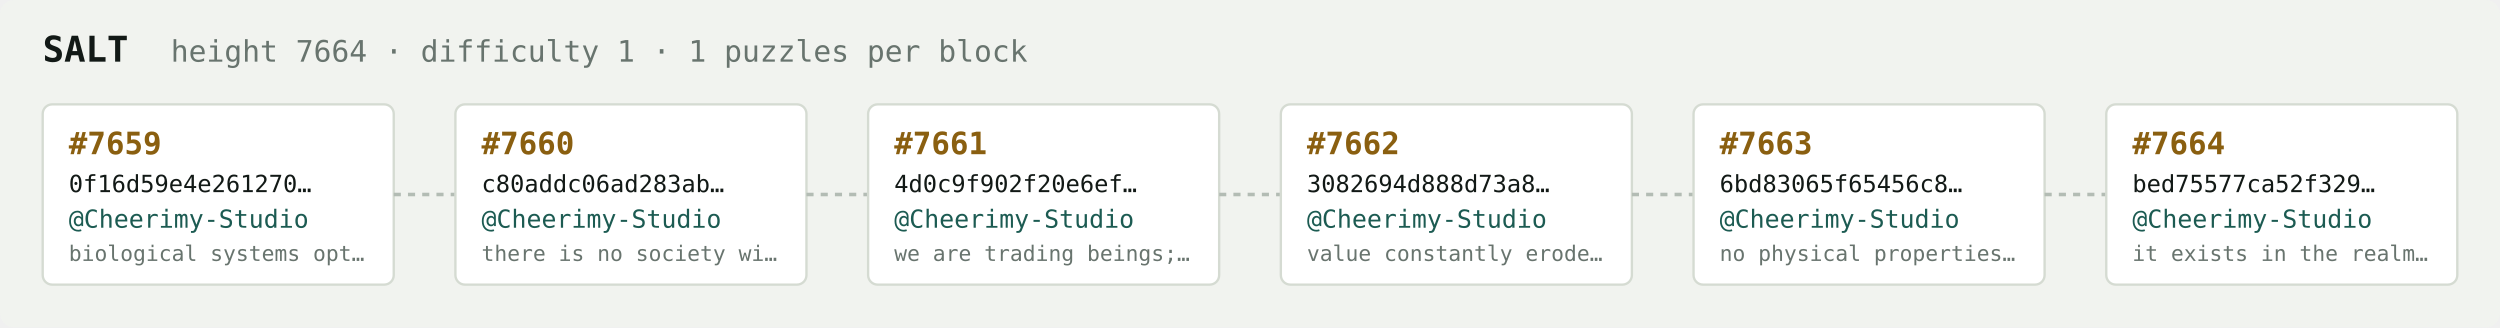
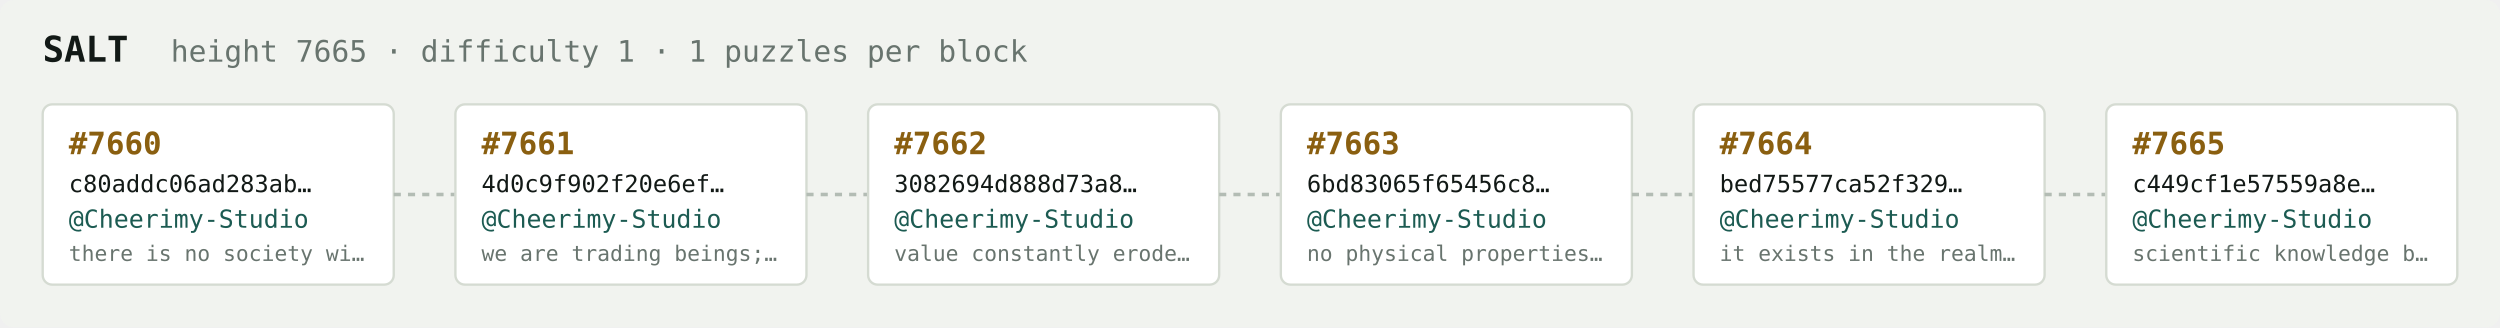
<svg xmlns="http://www.w3.org/2000/svg" width="1054" height="138" viewBox="0 0 1054 138" font-family="ui-monospace,SFMono-Regular,Menlo,monospace">
  <rect fill="#f1f3ef" width="1054" height="138" rx="6" />
  <text x="18" y="26" fill="#121916" font-size="15" font-weight="700">SALT</text>
-   <text x="72" y="26" fill="#68746e" font-size="12.5">height 7664 · difficulty 1 · 1 puzzles per block</text>
+   <text x="72" y="26" fill="#68746e" font-size="12.5">height 7665 · difficulty 1 · 1 puzzles per block</text>
  <rect x="18" y="44" width="148" height="76" rx="4" fill="#ffffff" stroke="#d5dbd2" stroke-width="1" />
-   <text x="29" y="65" fill="#8a5f10" font-size="13" font-weight="700">#7659</text>
-   <text x="29" y="81" fill="#121916" font-size="10">0f16d59e4e261270…</text>
+   <text x="29" y="65" fill="#8a5f10" font-size="13" font-weight="700">#7660</text>
+   <text x="29" y="81" fill="#121916" font-size="10">c80addc06ad283ab…</text>
  <text x="29" y="96" fill="#1c5b52" font-size="10.5">@Cheerimy-Studio</text>
-   <text x="29" y="110" fill="#68746e" font-size="9">biological systems opt…</text>
+   <text x="29" y="110" fill="#68746e" font-size="9">there is no society wi…</text>
  <line x1="166" y1="82.0" x2="192" y2="82.0" stroke="#b3bcb4" stroke-width="1.5" stroke-dasharray="3 3" />
  <rect x="192" y="44" width="148" height="76" rx="4" fill="#ffffff" stroke="#d5dbd2" stroke-width="1" />
-   <text x="203" y="65" fill="#8a5f10" font-size="13" font-weight="700">#7660</text>
-   <text x="203" y="81" fill="#121916" font-size="10">c80addc06ad283ab…</text>
+   <text x="203" y="65" fill="#8a5f10" font-size="13" font-weight="700">#7661</text>
+   <text x="203" y="81" fill="#121916" font-size="10">4d0c9f902f20e6ef…</text>
  <text x="203" y="96" fill="#1c5b52" font-size="10.5">@Cheerimy-Studio</text>
-   <text x="203" y="110" fill="#68746e" font-size="9">there is no society wi…</text>
+   <text x="203" y="110" fill="#68746e" font-size="9">we are trading beings;…</text>
  <line x1="340" y1="82.0" x2="366" y2="82.0" stroke="#b3bcb4" stroke-width="1.5" stroke-dasharray="3 3" />
  <rect x="366" y="44" width="148" height="76" rx="4" fill="#ffffff" stroke="#d5dbd2" stroke-width="1" />
-   <text x="377" y="65" fill="#8a5f10" font-size="13" font-weight="700">#7661</text>
-   <text x="377" y="81" fill="#121916" font-size="10">4d0c9f902f20e6ef…</text>
+   <text x="377" y="65" fill="#8a5f10" font-size="13" font-weight="700">#7662</text>
+   <text x="377" y="81" fill="#121916" font-size="10">3082694d888d73a8…</text>
  <text x="377" y="96" fill="#1c5b52" font-size="10.5">@Cheerimy-Studio</text>
-   <text x="377" y="110" fill="#68746e" font-size="9">we are trading beings;…</text>
+   <text x="377" y="110" fill="#68746e" font-size="9">value constantly erode…</text>
  <line x1="514" y1="82.0" x2="540" y2="82.0" stroke="#b3bcb4" stroke-width="1.5" stroke-dasharray="3 3" />
  <rect x="540" y="44" width="148" height="76" rx="4" fill="#ffffff" stroke="#d5dbd2" stroke-width="1" />
-   <text x="551" y="65" fill="#8a5f10" font-size="13" font-weight="700">#7662</text>
-   <text x="551" y="81" fill="#121916" font-size="10">3082694d888d73a8…</text>
+   <text x="551" y="65" fill="#8a5f10" font-size="13" font-weight="700">#7663</text>
+   <text x="551" y="81" fill="#121916" font-size="10">6bd83065f65456c8…</text>
  <text x="551" y="96" fill="#1c5b52" font-size="10.5">@Cheerimy-Studio</text>
-   <text x="551" y="110" fill="#68746e" font-size="9">value constantly erode…</text>
+   <text x="551" y="110" fill="#68746e" font-size="9">no physical properties…</text>
  <line x1="688" y1="82.0" x2="714" y2="82.0" stroke="#b3bcb4" stroke-width="1.5" stroke-dasharray="3 3" />
  <rect x="714" y="44" width="148" height="76" rx="4" fill="#ffffff" stroke="#d5dbd2" stroke-width="1" />
-   <text x="725" y="65" fill="#8a5f10" font-size="13" font-weight="700">#7663</text>
-   <text x="725" y="81" fill="#121916" font-size="10">6bd83065f65456c8…</text>
+   <text x="725" y="65" fill="#8a5f10" font-size="13" font-weight="700">#7664</text>
+   <text x="725" y="81" fill="#121916" font-size="10">bed75577ca52f329…</text>
  <text x="725" y="96" fill="#1c5b52" font-size="10.5">@Cheerimy-Studio</text>
-   <text x="725" y="110" fill="#68746e" font-size="9">no physical properties…</text>
+   <text x="725" y="110" fill="#68746e" font-size="9">it exists in the realm…</text>
  <line x1="862" y1="82.0" x2="888" y2="82.0" stroke="#b3bcb4" stroke-width="1.5" stroke-dasharray="3 3" />
  <rect x="888" y="44" width="148" height="76" rx="4" fill="#ffffff" stroke="#d5dbd2" stroke-width="1" />
-   <text x="899" y="65" fill="#8a5f10" font-size="13" font-weight="700">#7664</text>
-   <text x="899" y="81" fill="#121916" font-size="10">bed75577ca52f329…</text>
+   <text x="899" y="65" fill="#8a5f10" font-size="13" font-weight="700">#7665</text>
+   <text x="899" y="81" fill="#121916" font-size="10">c449cf1e57559a8e…</text>
  <text x="899" y="96" fill="#1c5b52" font-size="10.5">@Cheerimy-Studio</text>
-   <text x="899" y="110" fill="#68746e" font-size="9">it exists in the realm…</text>
+   <text x="899" y="110" fill="#68746e" font-size="9">scientific knowledge b…</text>
</svg>
